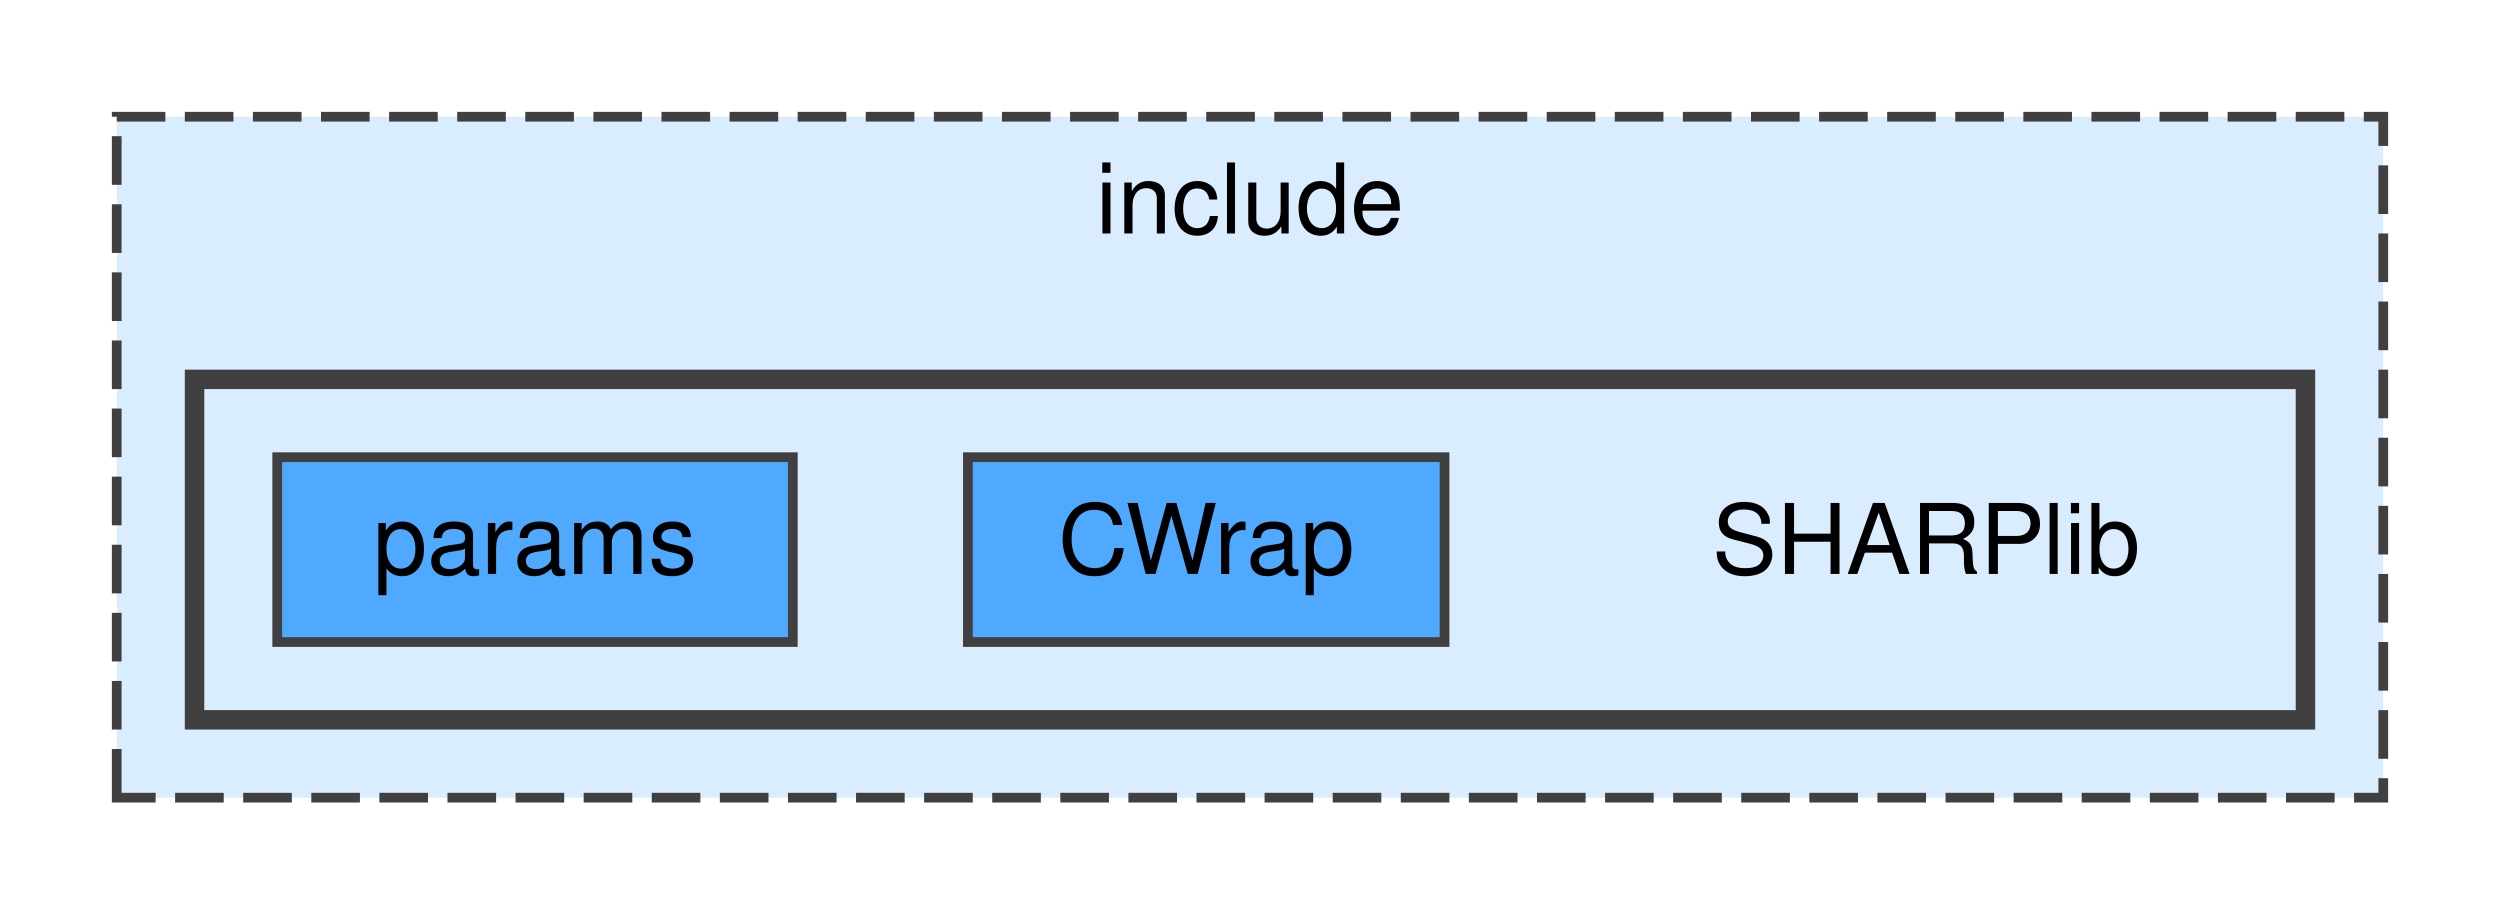
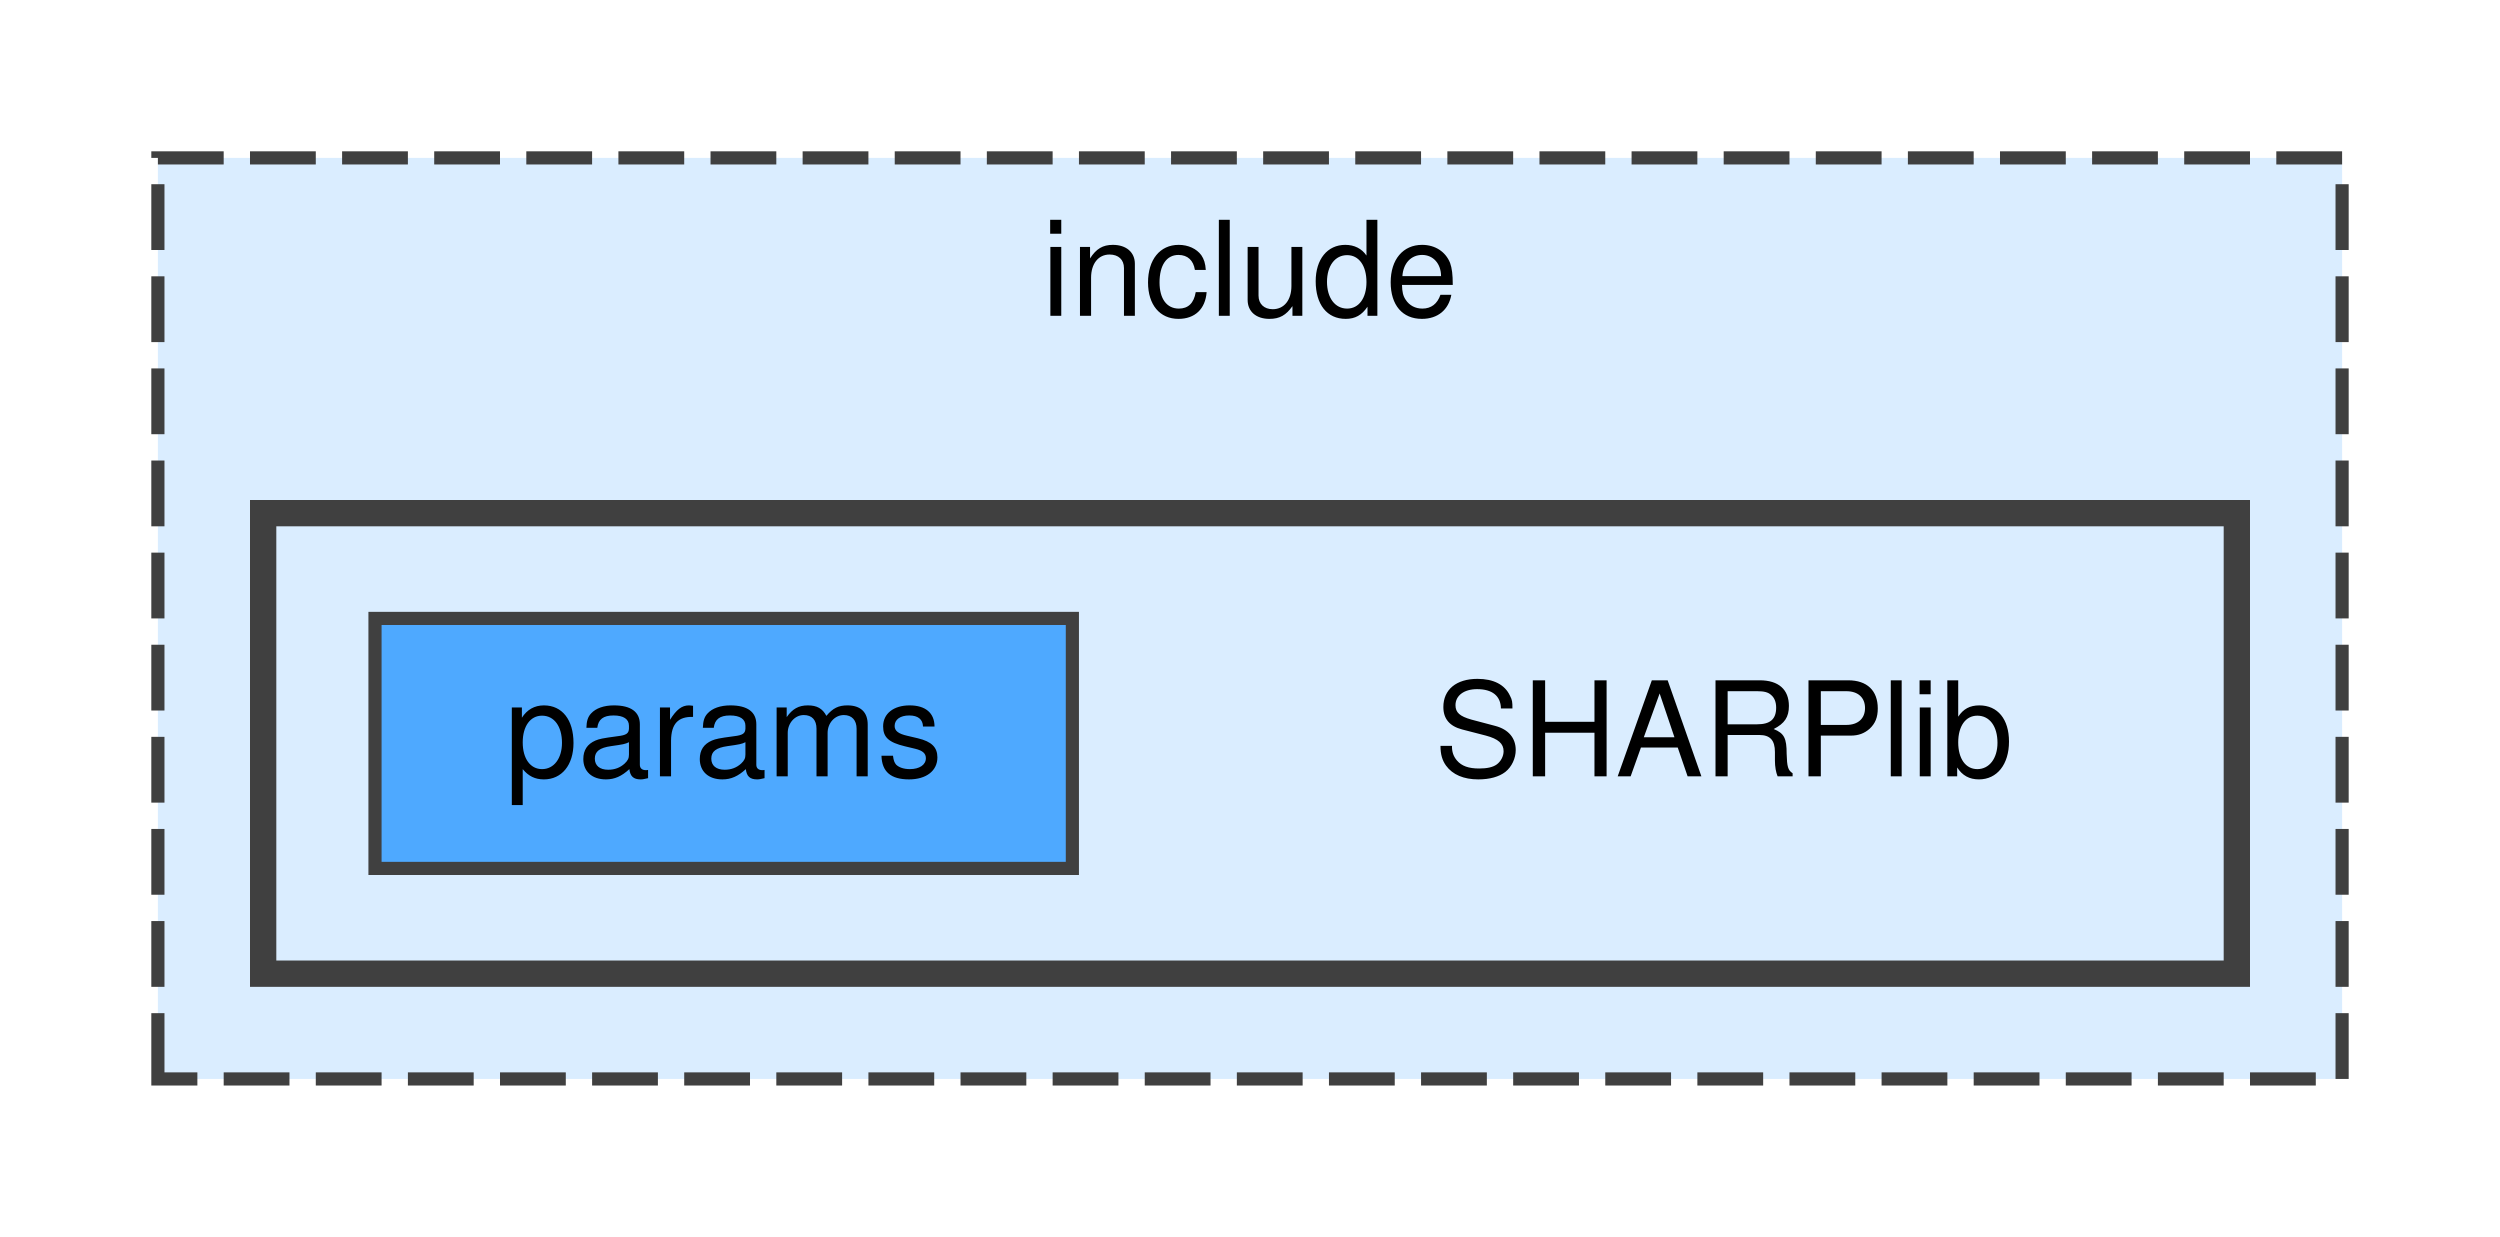
- <svg xmlns="http://www.w3.org/2000/svg" xmlns:xlink="http://www.w3.org/1999/xlink" width="257pt" height="94pt" viewBox="0.00 0.00 257.00 94.00">
+ <svg xmlns="http://www.w3.org/2000/svg" xmlns:xlink="http://www.w3.org/1999/xlink" width="190pt" height="94pt" viewBox="0.00 0.00 190.00 94.00">
  <g id="graph0" class="graph" transform="scale(1 1) rotate(0) translate(4 90)">
    <g id="clust1" class="cluster">
      <g id="a_clust1">
        <a xlink:href="dir_d44c64559bbebec7f509842c48db8b23.html" target="_top" xlink:title="include">
-           <polygon fill="#daedff" stroke="#404040" stroke-dasharray="5,2" points="8,-8 8,-78 241,-78 241,-8 8,-8" />
-           <text text-anchor="middle" x="124.5" y="-66" font-family="Helvetica,sans-Serif" font-size="10.00">include</text>
+           <polygon fill="#daedff" stroke="#404040" stroke-dasharray="5,2" points="8,-8 8,-78 174,-78 174,-8 8,-8" />
+           <text text-anchor="middle" x="91" y="-66" font-family="Helvetica,sans-Serif" font-size="10.00">include</text>
        </a>
      </g>
    </g>
    <g id="clust2" class="cluster">
      <g id="a_clust2">
        <a xlink:href="dir_7ce3d2b4aae460fa2df4568caeccd03d.html" target="_top">
-           <polygon fill="#daedff" stroke="#404040" stroke-width="2" points="16,-16 16,-51 233,-51 233,-16 16,-16" />
+           <polygon fill="#daedff" stroke="#404040" stroke-width="2" points="16,-16 16,-51 166,-51 166,-16 16,-16" />
        </a>
      </g>
    </g>
    <g id="node1" class="node">
-       <text text-anchor="middle" x="194" y="-31" font-family="Helvetica,sans-Serif" font-size="10.00">SHARPlib</text>
+       <text text-anchor="middle" x="127" y="-31" font-family="Helvetica,sans-Serif" font-size="10.00">SHARPlib</text>
    </g>
    <g id="node2" class="node">
      <g id="a_node2">
-         <a xlink:href="dir_4a737f46ae52f9d86c867a1464734693.html" target="_top" xlink:title="CWrap">
-           <polygon fill="#4ea9ff" stroke="#404040" points="144.5,-43 95.5,-43 95.5,-24 144.5,-24 144.5,-43" />
-           <text text-anchor="middle" x="120" y="-31" font-family="Helvetica,sans-Serif" font-size="10.00">CWrap</text>
-         </a>
-       </g>
-     </g>
-     <g id="node3" class="node">
-       <g id="a_node3">
        <a xlink:href="dir_c3c8e9080b284b5d4f576849df70060f.html" target="_top" xlink:title="params">
          <polygon fill="#4ea9ff" stroke="#404040" points="77.5,-43 24.5,-43 24.5,-24 77.5,-24 77.5,-43" />
          <text text-anchor="middle" x="51" y="-31" font-family="Helvetica,sans-Serif" font-size="10.00">params</text>
        </a>
      </g>
    </g>
  </g>
</svg>
